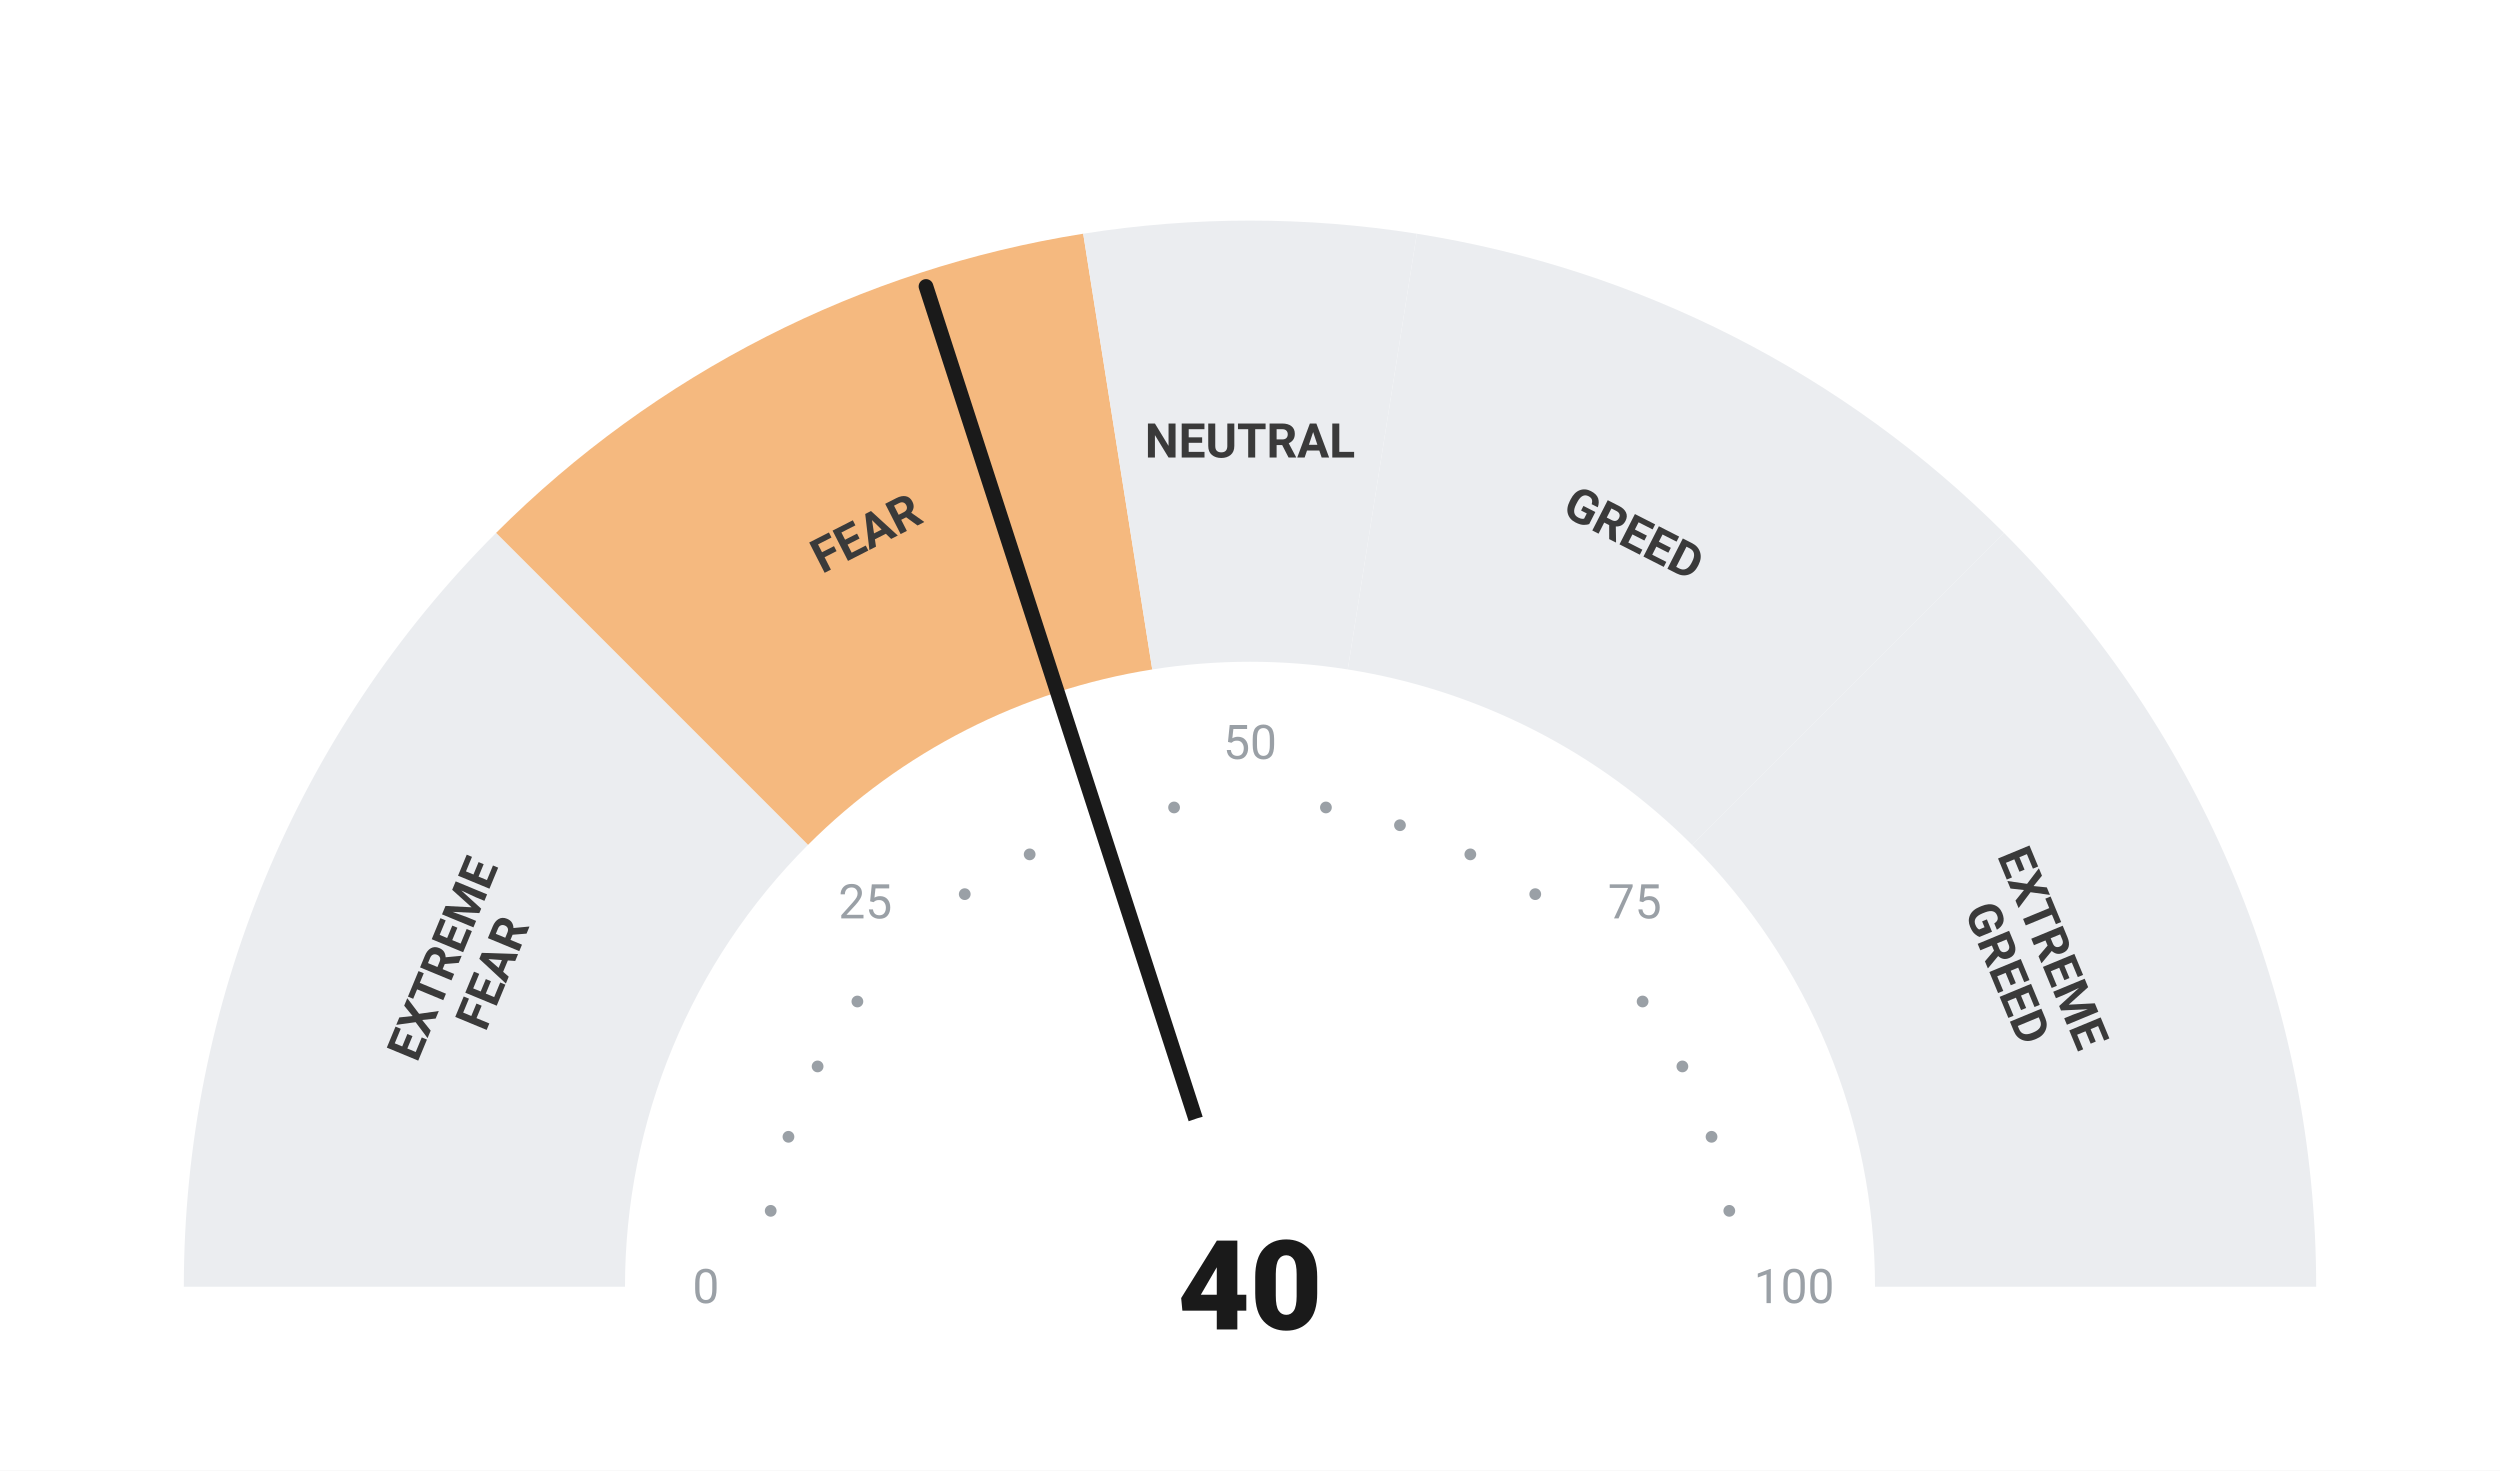
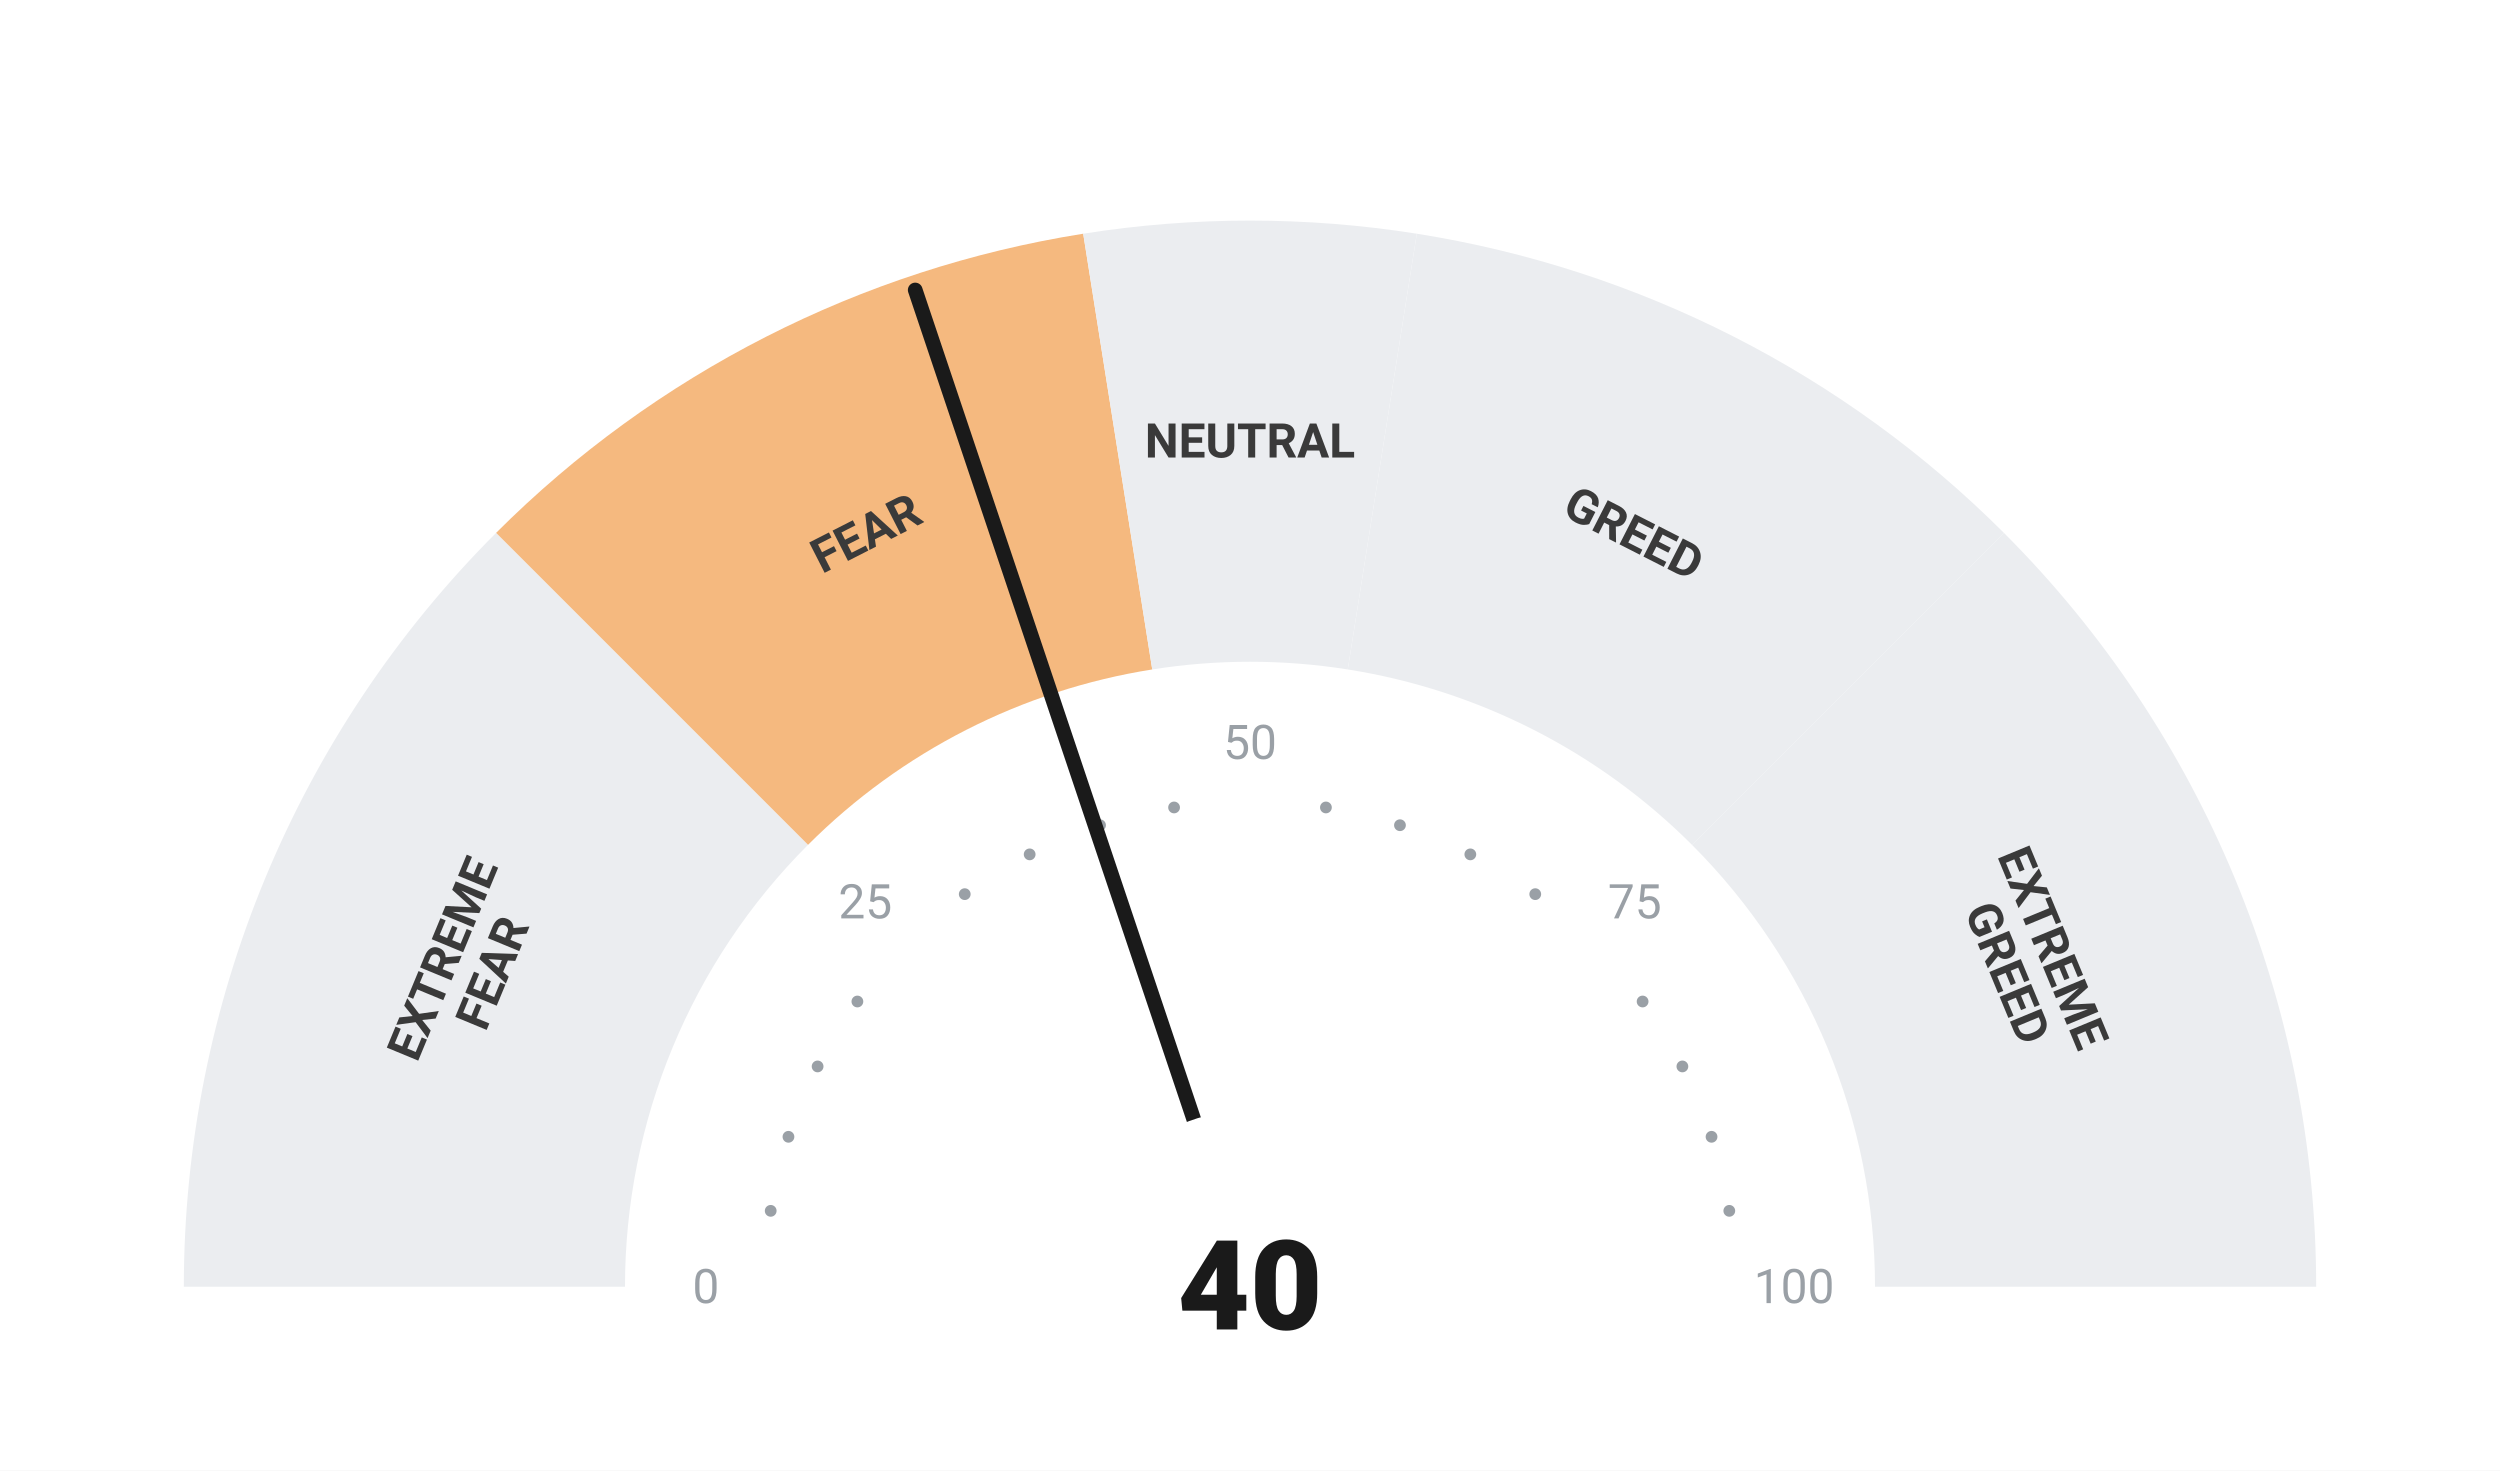
<svg xmlns="http://www.w3.org/2000/svg" viewBox="0 0 680 400" width="680" height="400">
  <rect width="680" height="400" fill="#ffffff" />
  <path d="M 50.00 350.00 A 290 290 0 0 1 134.94 144.94 L 219.79 229.79 A 170 170 0 0 0 170.00 350.00 Z" fill="#ebedf0" />
  <path d="M 134.94 144.94 A 290 290 0 0 1 294.63 63.57 L 313.41 182.09 A 170 170 0 0 0 219.79 229.79 Z" fill="#F5B97F" />
  <path d="M 294.63 63.57 A 290 290 0 0 1 385.37 63.57 L 366.59 182.09 A 170 170 0 0 0 313.41 182.09 Z" fill="#ebedf0" />
  <path d="M 385.37 63.57 A 290 290 0 0 1 545.06 144.94 L 460.21 229.79 A 170 170 0 0 0 366.59 182.09 Z" fill="#ebedf0" />
  <path d="M 545.06 144.94 A 290 290 0 0 1 630.00 350.00 L 510.00 350.00 A 170 170 0 0 0 460.21 229.79 Z" fill="#ebedf0" />
  <circle cx="209.63" cy="329.35" r="1.6" fill="#9aa0a6" />
  <circle cx="214.46" cy="309.21" r="1.6" fill="#9aa0a6" />
  <circle cx="222.39" cy="290.07" r="1.6" fill="#9aa0a6" />
  <circle cx="233.21" cy="272.41" r="1.6" fill="#9aa0a6" />
  <circle cx="262.41" cy="243.21" r="1.6" fill="#9aa0a6" />
  <circle cx="280.07" cy="232.39" r="1.6" fill="#9aa0a6" />
  <circle cx="299.21" cy="224.46" r="1.6" fill="#9aa0a6" />
  <circle cx="319.35" cy="219.63" r="1.6" fill="#9aa0a6" />
  <circle cx="360.65" cy="219.63" r="1.6" fill="#9aa0a6" />
  <circle cx="380.79" cy="224.46" r="1.6" fill="#9aa0a6" />
  <circle cx="399.93" cy="232.39" r="1.6" fill="#9aa0a6" />
  <circle cx="417.59" cy="243.21" r="1.6" fill="#9aa0a6" />
  <circle cx="446.79" cy="272.41" r="1.6" fill="#9aa0a6" />
  <circle cx="457.61" cy="290.07" r="1.6" fill="#9aa0a6" />
  <circle cx="465.54" cy="309.21" r="1.6" fill="#9aa0a6" />
  <circle cx="470.37" cy="329.35" r="1.6" fill="#9aa0a6" />
  <text x="192.00" y="350.00" text-anchor="middle" dominant-baseline="central" font-family="-apple-system, BlinkMacSystemFont, 'Segoe UI', Roboto, sans-serif" font-size="13" font-weight="400" fill="#9aa0a6">0</text>
  <text x="235.35" y="245.35" text-anchor="middle" dominant-baseline="central" font-family="-apple-system, BlinkMacSystemFont, 'Segoe UI', Roboto, sans-serif" font-size="13" font-weight="400" fill="#9aa0a6">25</text>
  <text x="340.00" y="202.00" text-anchor="middle" dominant-baseline="central" font-family="-apple-system, BlinkMacSystemFont, 'Segoe UI', Roboto, sans-serif" font-size="13" font-weight="400" fill="#9aa0a6">50</text>
  <text x="444.65" y="245.35" text-anchor="middle" dominant-baseline="central" font-family="-apple-system, BlinkMacSystemFont, 'Segoe UI', Roboto, sans-serif" font-size="13" font-weight="400" fill="#9aa0a6">75</text>
  <text x="488.00" y="350.00" text-anchor="middle" dominant-baseline="central" font-family="-apple-system, BlinkMacSystemFont, 'Segoe UI', Roboto, sans-serif" font-size="13" font-weight="400" fill="#9aa0a6">100</text>
  <text transform="rotate(-67.50 127.51 261.98)" x="127.51" y="261.98" text-anchor="middle" dominant-baseline="central" font-family="-apple-system, BlinkMacSystemFont, 'Segoe UI', Roboto, sans-serif" font-size="13" font-weight="700" fill="#3a3a3a">
    <tspan x="127.51" dy="-7">EXTREME</tspan>
    <tspan x="127.51" dy="14">FEAR</tspan>
  </text>
  <text transform="rotate(-27.00 235.58 145.07)" x="235.58" y="145.07" text-anchor="middle" dominant-baseline="central" font-family="-apple-system, BlinkMacSystemFont, 'Segoe UI', Roboto, sans-serif" font-size="13" font-weight="700" fill="#3a3a3a">
    <tspan x="235.58" dy="0">FEAR</tspan>
  </text>
  <text transform="rotate(0.00 340.00 120.00)" x="340.00" y="120.00" text-anchor="middle" dominant-baseline="central" font-family="-apple-system, BlinkMacSystemFont, 'Segoe UI', Roboto, sans-serif" font-size="13" font-weight="700" fill="#3a3a3a">
    <tspan x="340.00" dy="0">NEUTRAL</tspan>
  </text>
  <text transform="rotate(27.00 444.42 145.07)" x="444.42" y="145.07" text-anchor="middle" dominant-baseline="central" font-family="-apple-system, BlinkMacSystemFont, 'Segoe UI', Roboto, sans-serif" font-size="13" font-weight="700" fill="#3a3a3a">
    <tspan x="444.42" dy="0">GREED</tspan>
  </text>
  <text transform="rotate(67.50 552.49 261.98)" x="552.49" y="261.98" text-anchor="middle" dominant-baseline="central" font-family="-apple-system, BlinkMacSystemFont, 'Segoe UI', Roboto, sans-serif" font-size="13" font-weight="700" fill="#3a3a3a">
    <tspan x="552.49" dy="-7">EXTREME</tspan>
    <tspan x="552.49" dy="14">GREED</tspan>
  </text>
-   <line x1="340" y1="350" x2="251.87" y2="77.92" stroke="#1a1a1a" stroke-width="4" stroke-linecap="round" />
+   <line x1="340" y1="350" x2="248.94" y2="78.88" stroke="#1a1a1a" stroke-width="4" stroke-linecap="round" />
  <circle cx="340" cy="350" r="48" fill="#ffffff" />
  <text x="340" y="350" text-anchor="middle" dominant-baseline="central" font-family="-apple-system, BlinkMacSystemFont, 'Segoe UI', Roboto, sans-serif" font-size="34" font-weight="800" fill="#1a1a1a">40</text>
</svg>
